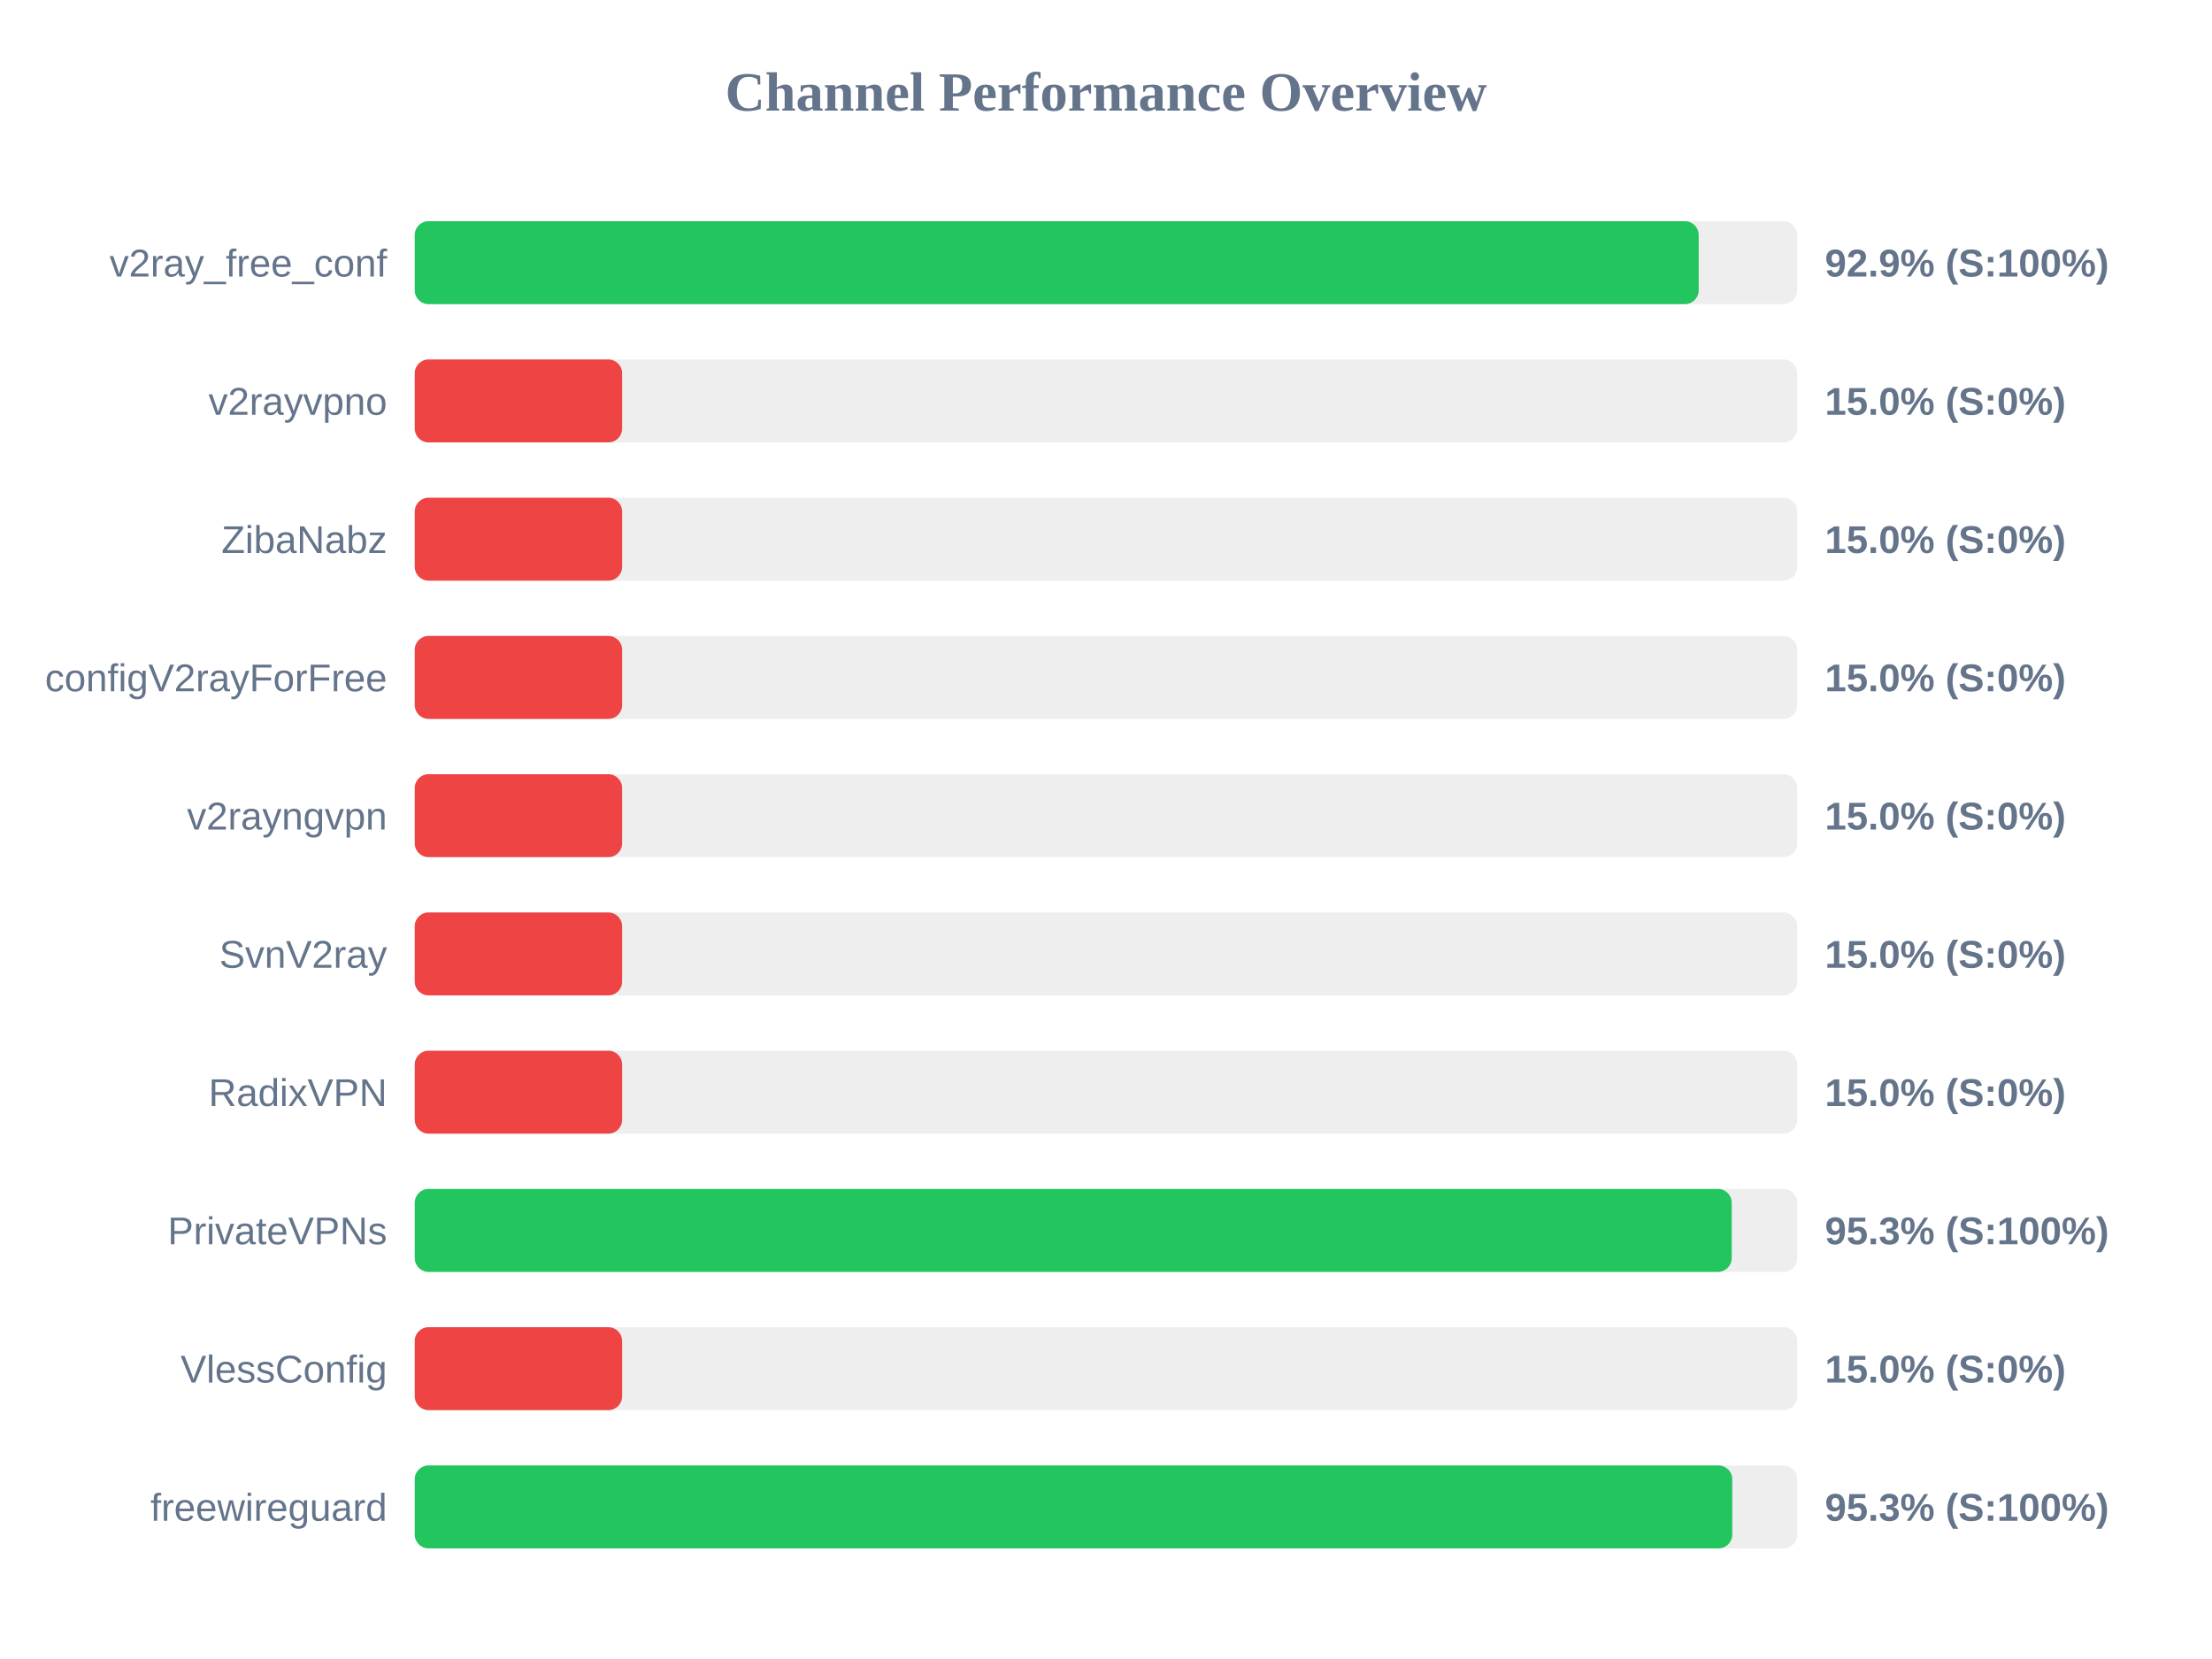
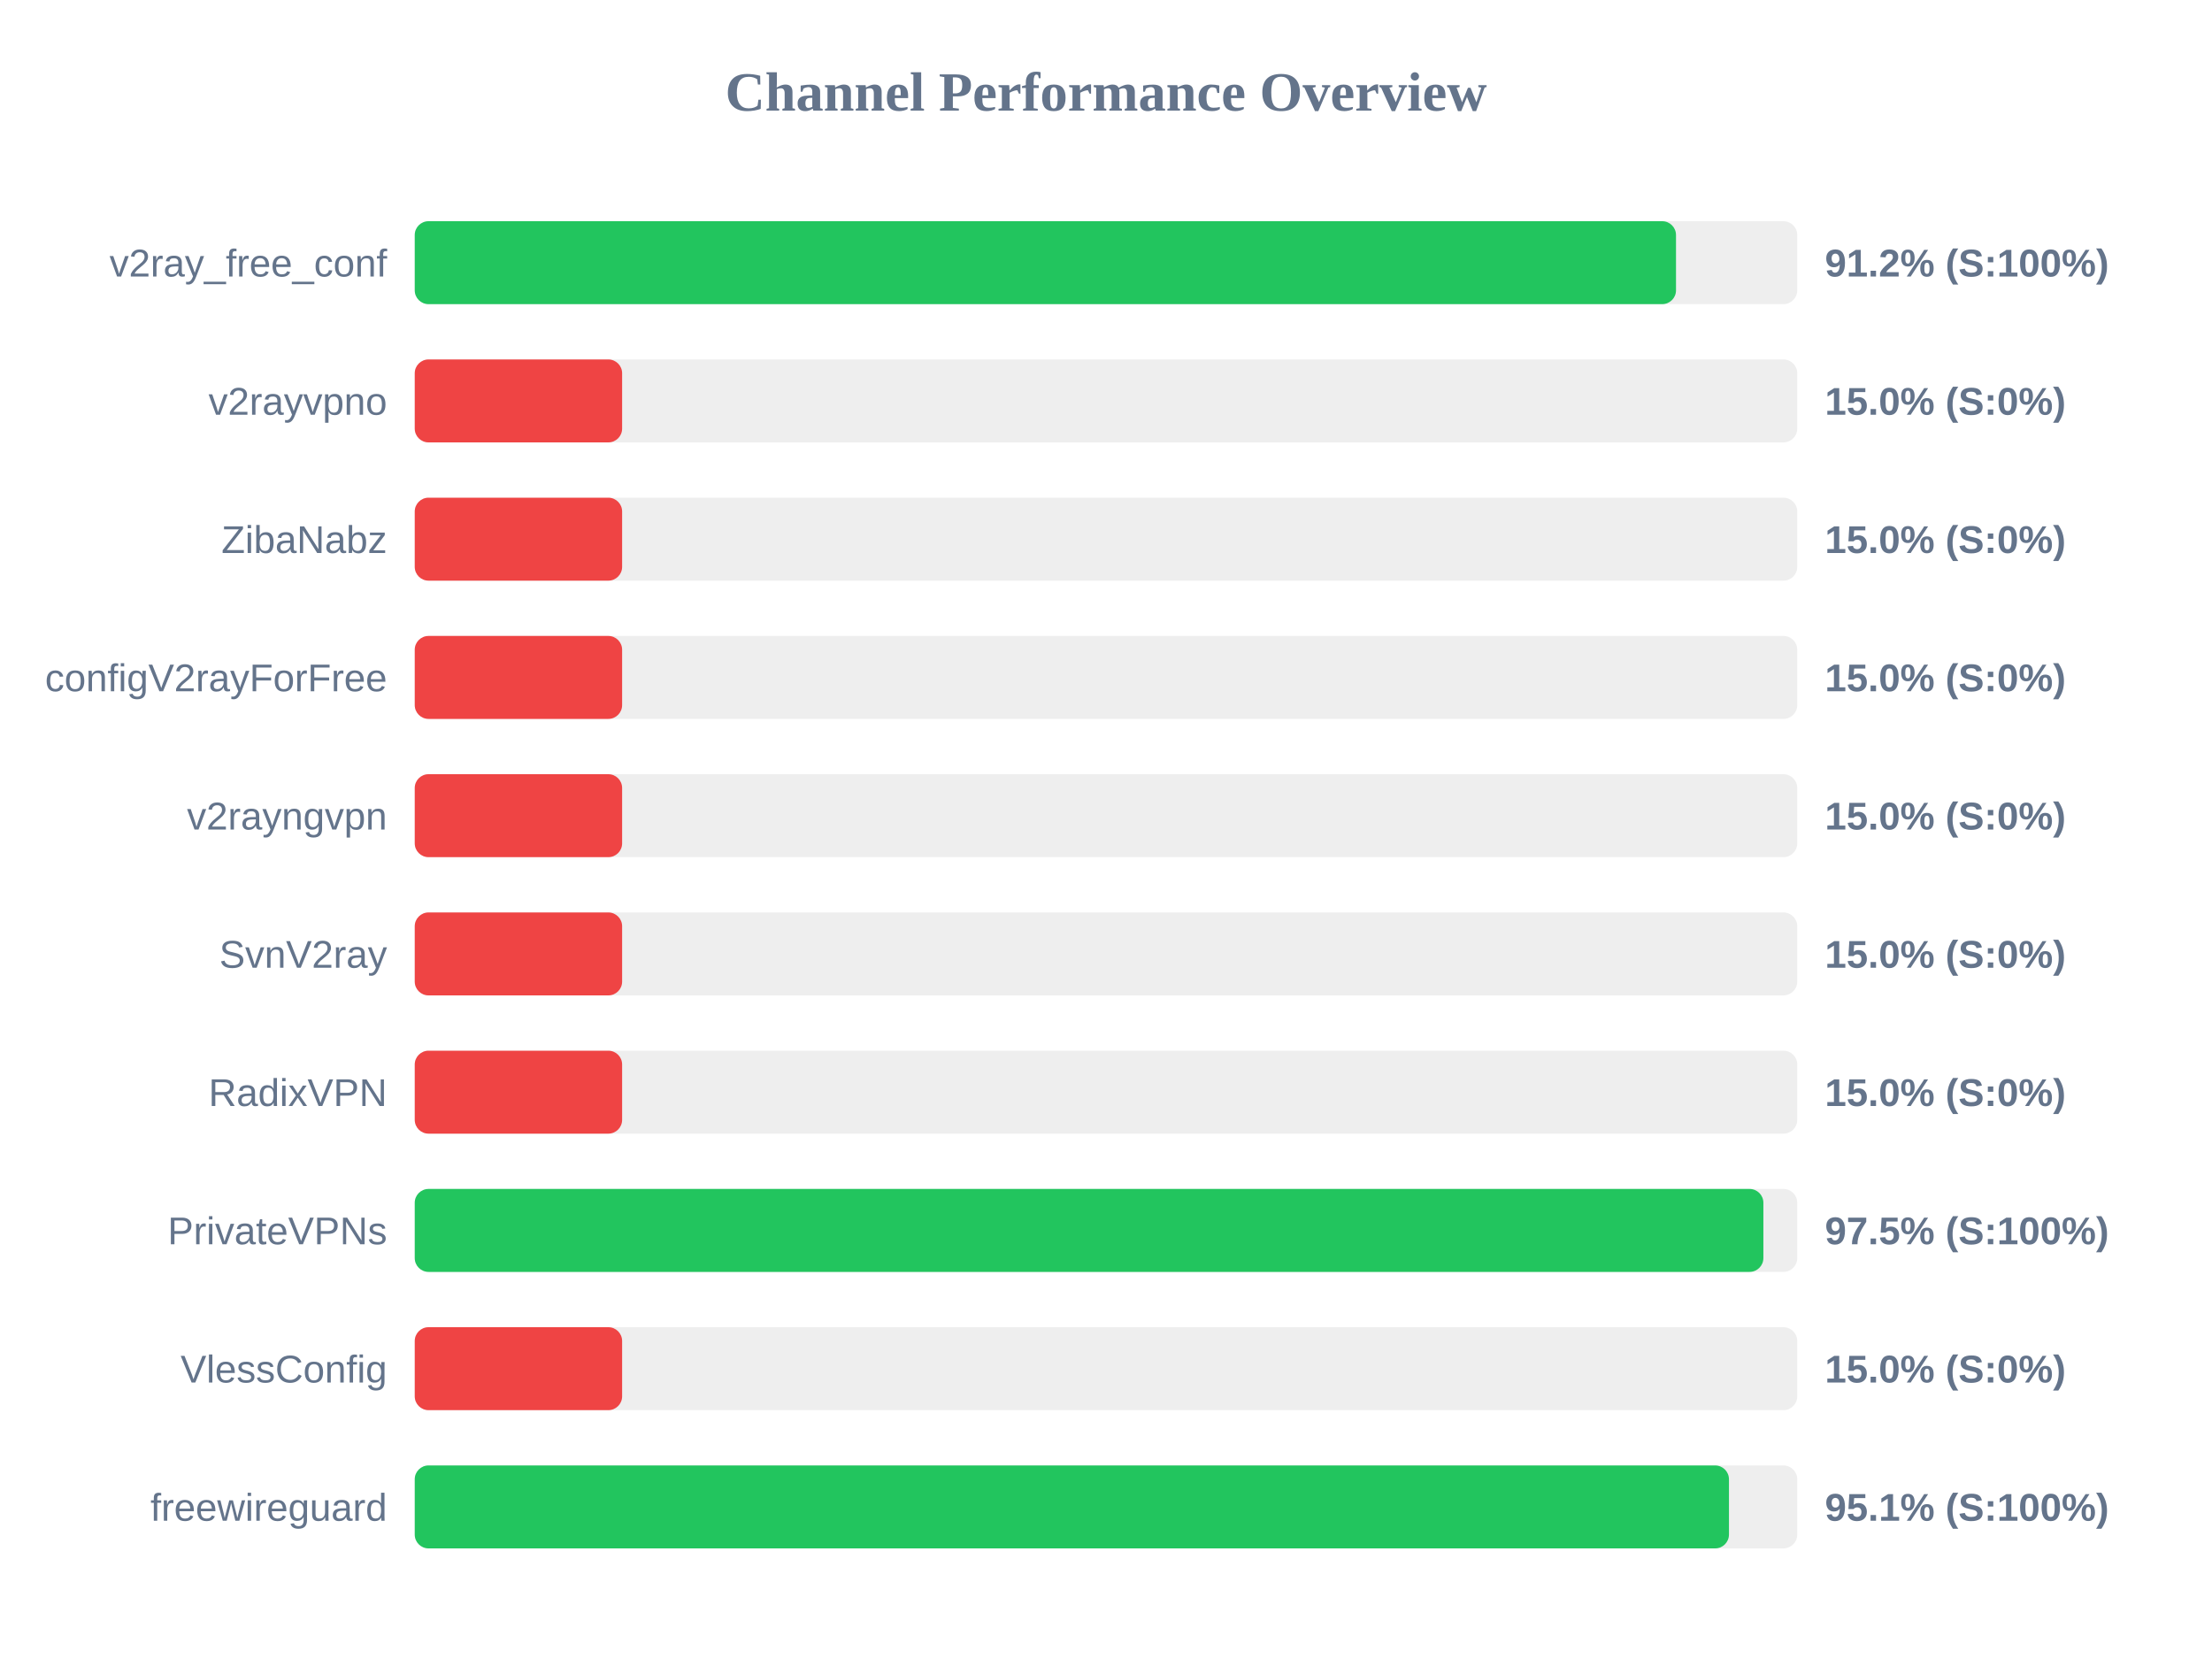
<svg xmlns="http://www.w3.org/2000/svg" width="800" height="600" version="1.1">
  <style>
        .row { font: 14px Arial; fill: #64748b; }
        .score { font: bold 14px Arial; fill: #64748b; }
    </style>
  <text x="400" y="40" text-anchor="middle" font-size="20px" font-weight="bold" fill="#64748b">Channel Performance Overview</text>
  <rect x="150" y="80" width="500" height="30" fill="#eee" rx="5" />
-   <rect x="150" y="80" width="464.35" height="30" fill="#22c55e" rx="5" />
+   <rect x="150" y="80" width="456.15" height="30" fill="#22c55e" rx="5" />
  <text x="140" y="100" text-anchor="end" class="row">v2ray_free_conf</text>
-   <text x="660" y="100" text-anchor="start" class="score">92.9% (S:100%)</text>
+   <text x="660" y="100" text-anchor="start" class="score">91.2% (S:100%)</text>
  <rect x="150" y="130" width="500" height="30" fill="#eee" rx="5" />
  <rect x="150" y="130" width="75.0" height="30" fill="#ef4444" rx="5" />
  <text x="140" y="150" text-anchor="end" class="row">v2rayvpno</text>
  <text x="660" y="150" text-anchor="start" class="score">15.0% (S:0%)</text>
  <rect x="150" y="180" width="500" height="30" fill="#eee" rx="5" />
  <rect x="150" y="180" width="75.0" height="30" fill="#ef4444" rx="5" />
  <text x="140" y="200" text-anchor="end" class="row">ZibaNabz</text>
  <text x="660" y="200" text-anchor="start" class="score">15.0% (S:0%)</text>
  <rect x="150" y="230" width="500" height="30" fill="#eee" rx="5" />
  <rect x="150" y="230" width="75.0" height="30" fill="#ef4444" rx="5" />
  <text x="140" y="250" text-anchor="end" class="row">configV2rayForFree</text>
  <text x="660" y="250" text-anchor="start" class="score">15.0% (S:0%)</text>
  <rect x="150" y="280" width="500" height="30" fill="#eee" rx="5" />
  <rect x="150" y="280" width="75.0" height="30" fill="#ef4444" rx="5" />
  <text x="140" y="300" text-anchor="end" class="row">v2rayngvpn</text>
  <text x="660" y="300" text-anchor="start" class="score">15.0% (S:0%)</text>
  <rect x="150" y="330" width="500" height="30" fill="#eee" rx="5" />
  <rect x="150" y="330" width="75.0" height="30" fill="#ef4444" rx="5" />
  <text x="140" y="350" text-anchor="end" class="row">SvnV2ray</text>
  <text x="660" y="350" text-anchor="start" class="score">15.0% (S:0%)</text>
  <rect x="150" y="380" width="500" height="30" fill="#eee" rx="5" />
  <rect x="150" y="380" width="75.0" height="30" fill="#ef4444" rx="5" />
  <text x="140" y="400" text-anchor="end" class="row">RadixVPN</text>
  <text x="660" y="400" text-anchor="start" class="score">15.0% (S:0%)</text>
  <rect x="150" y="430" width="500" height="30" fill="#eee" rx="5" />
-   <rect x="150" y="430" width="476.3" height="30" fill="#22c55e" rx="5" />
+   <rect x="150" y="430" width="487.75" height="30" fill="#22c55e" rx="5" />
  <text x="140" y="450" text-anchor="end" class="row">PrivateVPNs</text>
-   <text x="660" y="450" text-anchor="start" class="score">95.3% (S:100%)</text>
+   <text x="660" y="450" text-anchor="start" class="score">97.5% (S:100%)</text>
  <rect x="150" y="480" width="500" height="30" fill="#eee" rx="5" />
  <rect x="150" y="480" width="75.0" height="30" fill="#ef4444" rx="5" />
  <text x="140" y="500" text-anchor="end" class="row">VlessConfig</text>
  <text x="660" y="500" text-anchor="start" class="score">15.0% (S:0%)</text>
  <rect x="150" y="530" width="500" height="30" fill="#eee" rx="5" />
-   <rect x="150" y="530" width="476.5" height="30" fill="#22c55e" rx="5" />
+   <rect x="150" y="530" width="475.3" height="30" fill="#22c55e" rx="5" />
  <text x="140" y="550" text-anchor="end" class="row">freewireguard</text>
-   <text x="660" y="550" text-anchor="start" class="score">95.3% (S:100%)</text>
+   <text x="660" y="550" text-anchor="start" class="score">95.1% (S:100%)</text>
</svg>
